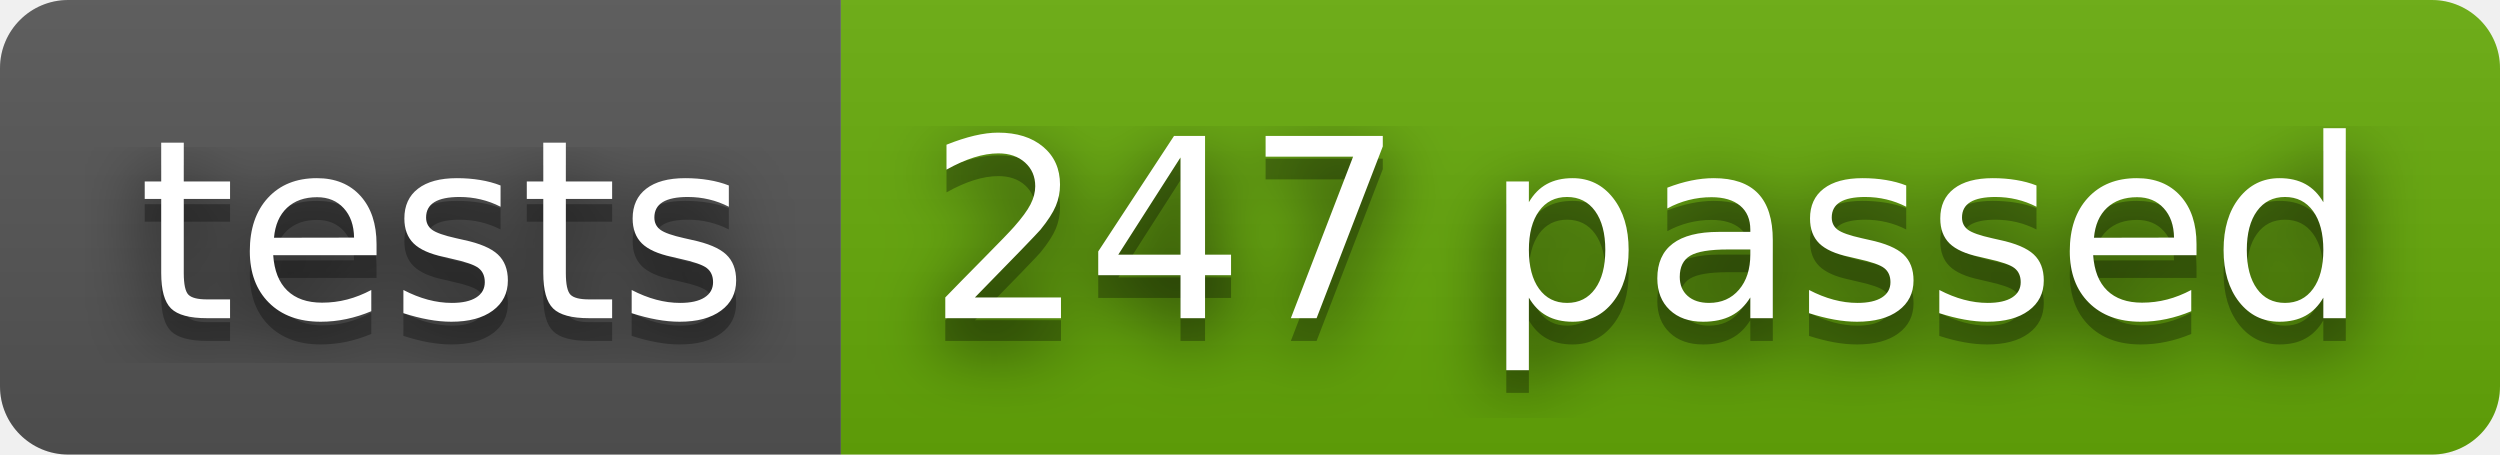
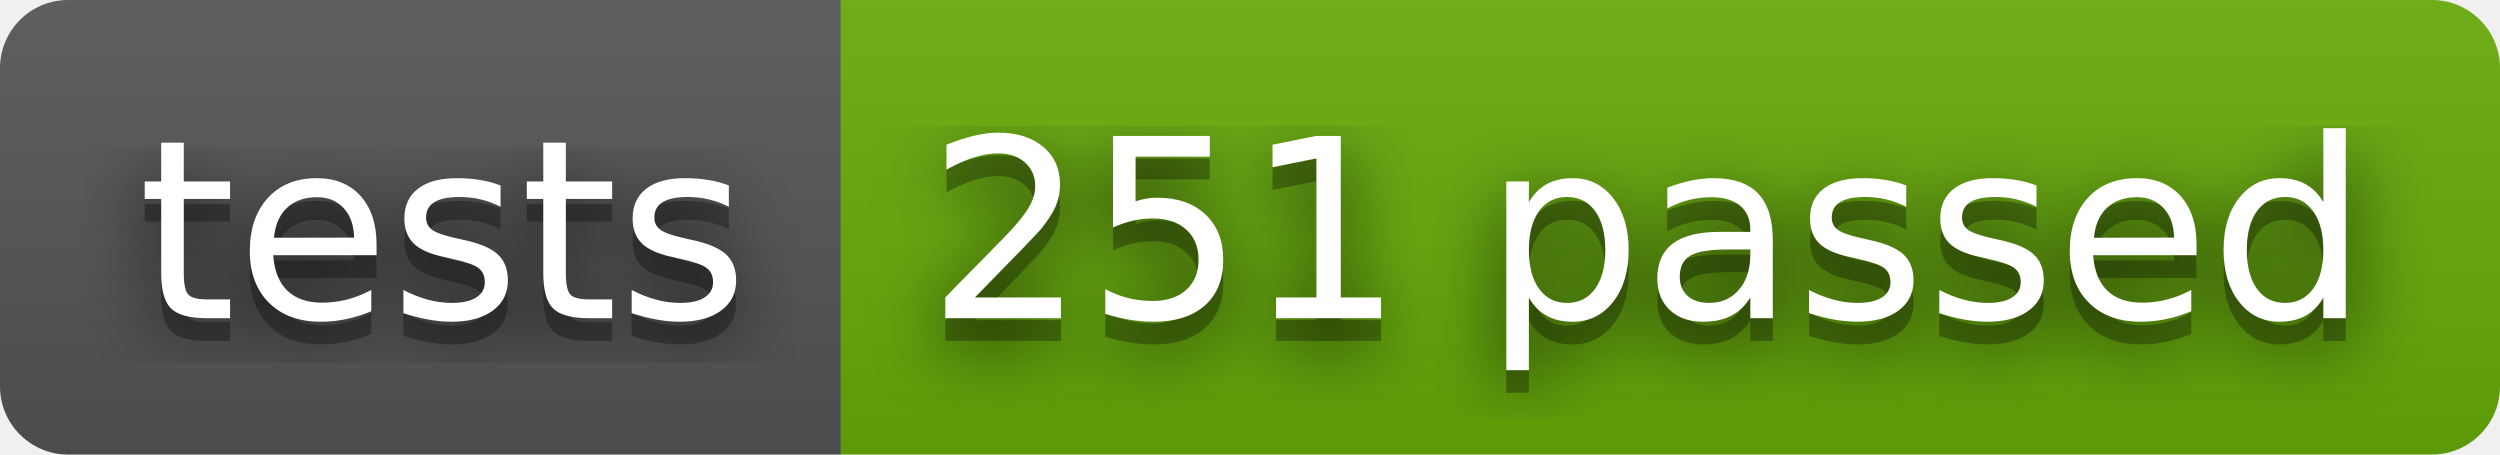
- <svg xmlns="http://www.w3.org/2000/svg" width="110" height="20" role="img" aria-label="tests: 247 passed">
+ <svg xmlns="http://www.w3.org/2000/svg" width="110" height="20" role="img" aria-label="tests: 251 passed">
  <filter id="blur">
    <feGaussianBlur stdDeviation="16" />
  </filter>
  <linearGradient id="s" x2="0" y2="100%">
    <stop offset="0" stop-color="#bbb" stop-opacity=".1" />
    <stop offset="1" stop-opacity=".1" />
  </linearGradient>
  <clipPath id="r">
    <rect width="110" height="20" rx="3" />
  </clipPath>
  <g clip-path="url(#r)">
    <rect width="37" height="20" fill="#555" />
    <rect x="37" width="73" height="20" fill="#67ac09" />
    <rect width="110" height="20" fill="url(#s)" />
  </g>
  <g fill="#fff" text-anchor="middle" font-family="Verdana,Geneva,DejaVu Sans,sans-serif" text-rendering="geometricPrecision" font-size="110">
    <g transform="scale(.1)">
      <g aria-hidden="true" fill="#010101">
        <text x="195" y="150" fill-opacity=".8" filter="url(#blur)" textLength="270">tests</text>
        <text x="195" y="150" fill-opacity=".3" textLength="270">tests</text>
      </g>
      <text x="195" y="140" textLength="270">tests</text>
    </g>
    <g transform="scale(.1)">
      <g aria-hidden="true" fill="#010101">
-         <text x="725" y="150" fill-opacity=".8" filter="url(#blur)" textLength="630">247 passed</text>
-         <text x="725" y="150" fill-opacity=".3" textLength="630">247 passed</text>
+         <text x="725" y="150" fill-opacity=".8" filter="url(#blur)" textLength="630">251 passed</text>
+         <text x="725" y="150" fill-opacity=".3" textLength="630">251 passed</text>
      </g>
-       <text x="725" y="140" textLength="630">247 passed</text>
+       <text x="725" y="140" textLength="630">251 passed</text>
    </g>
  </g>
</svg>
